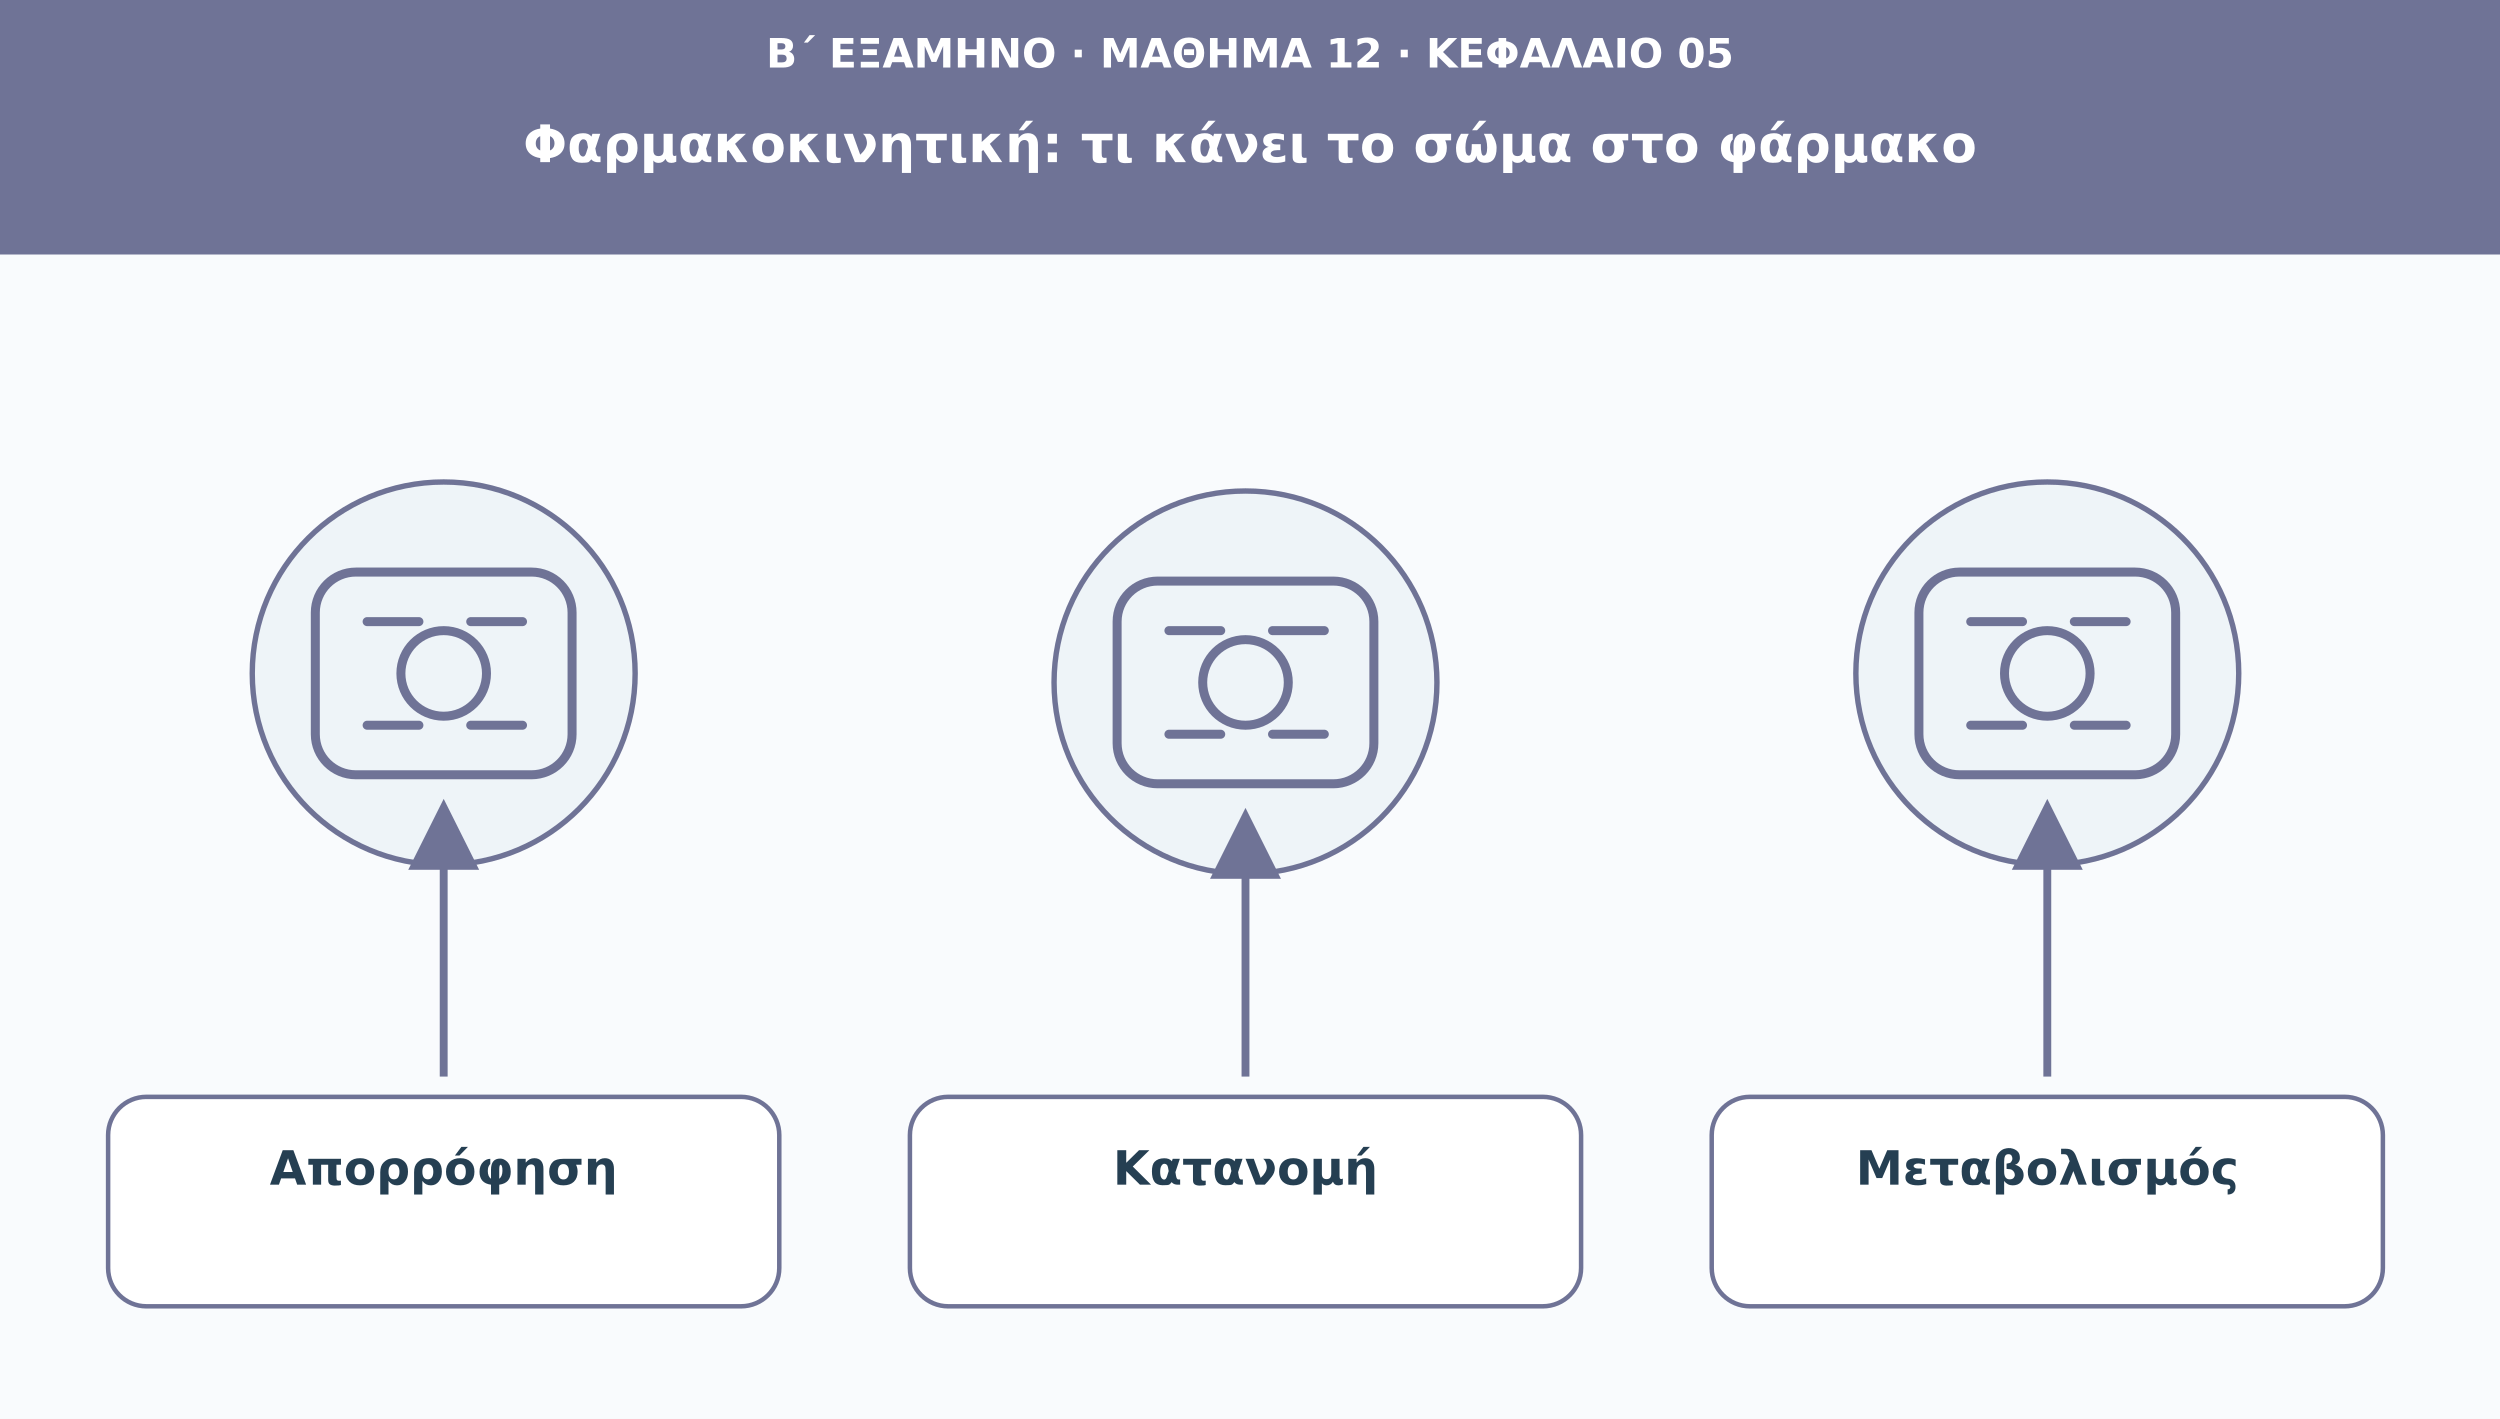
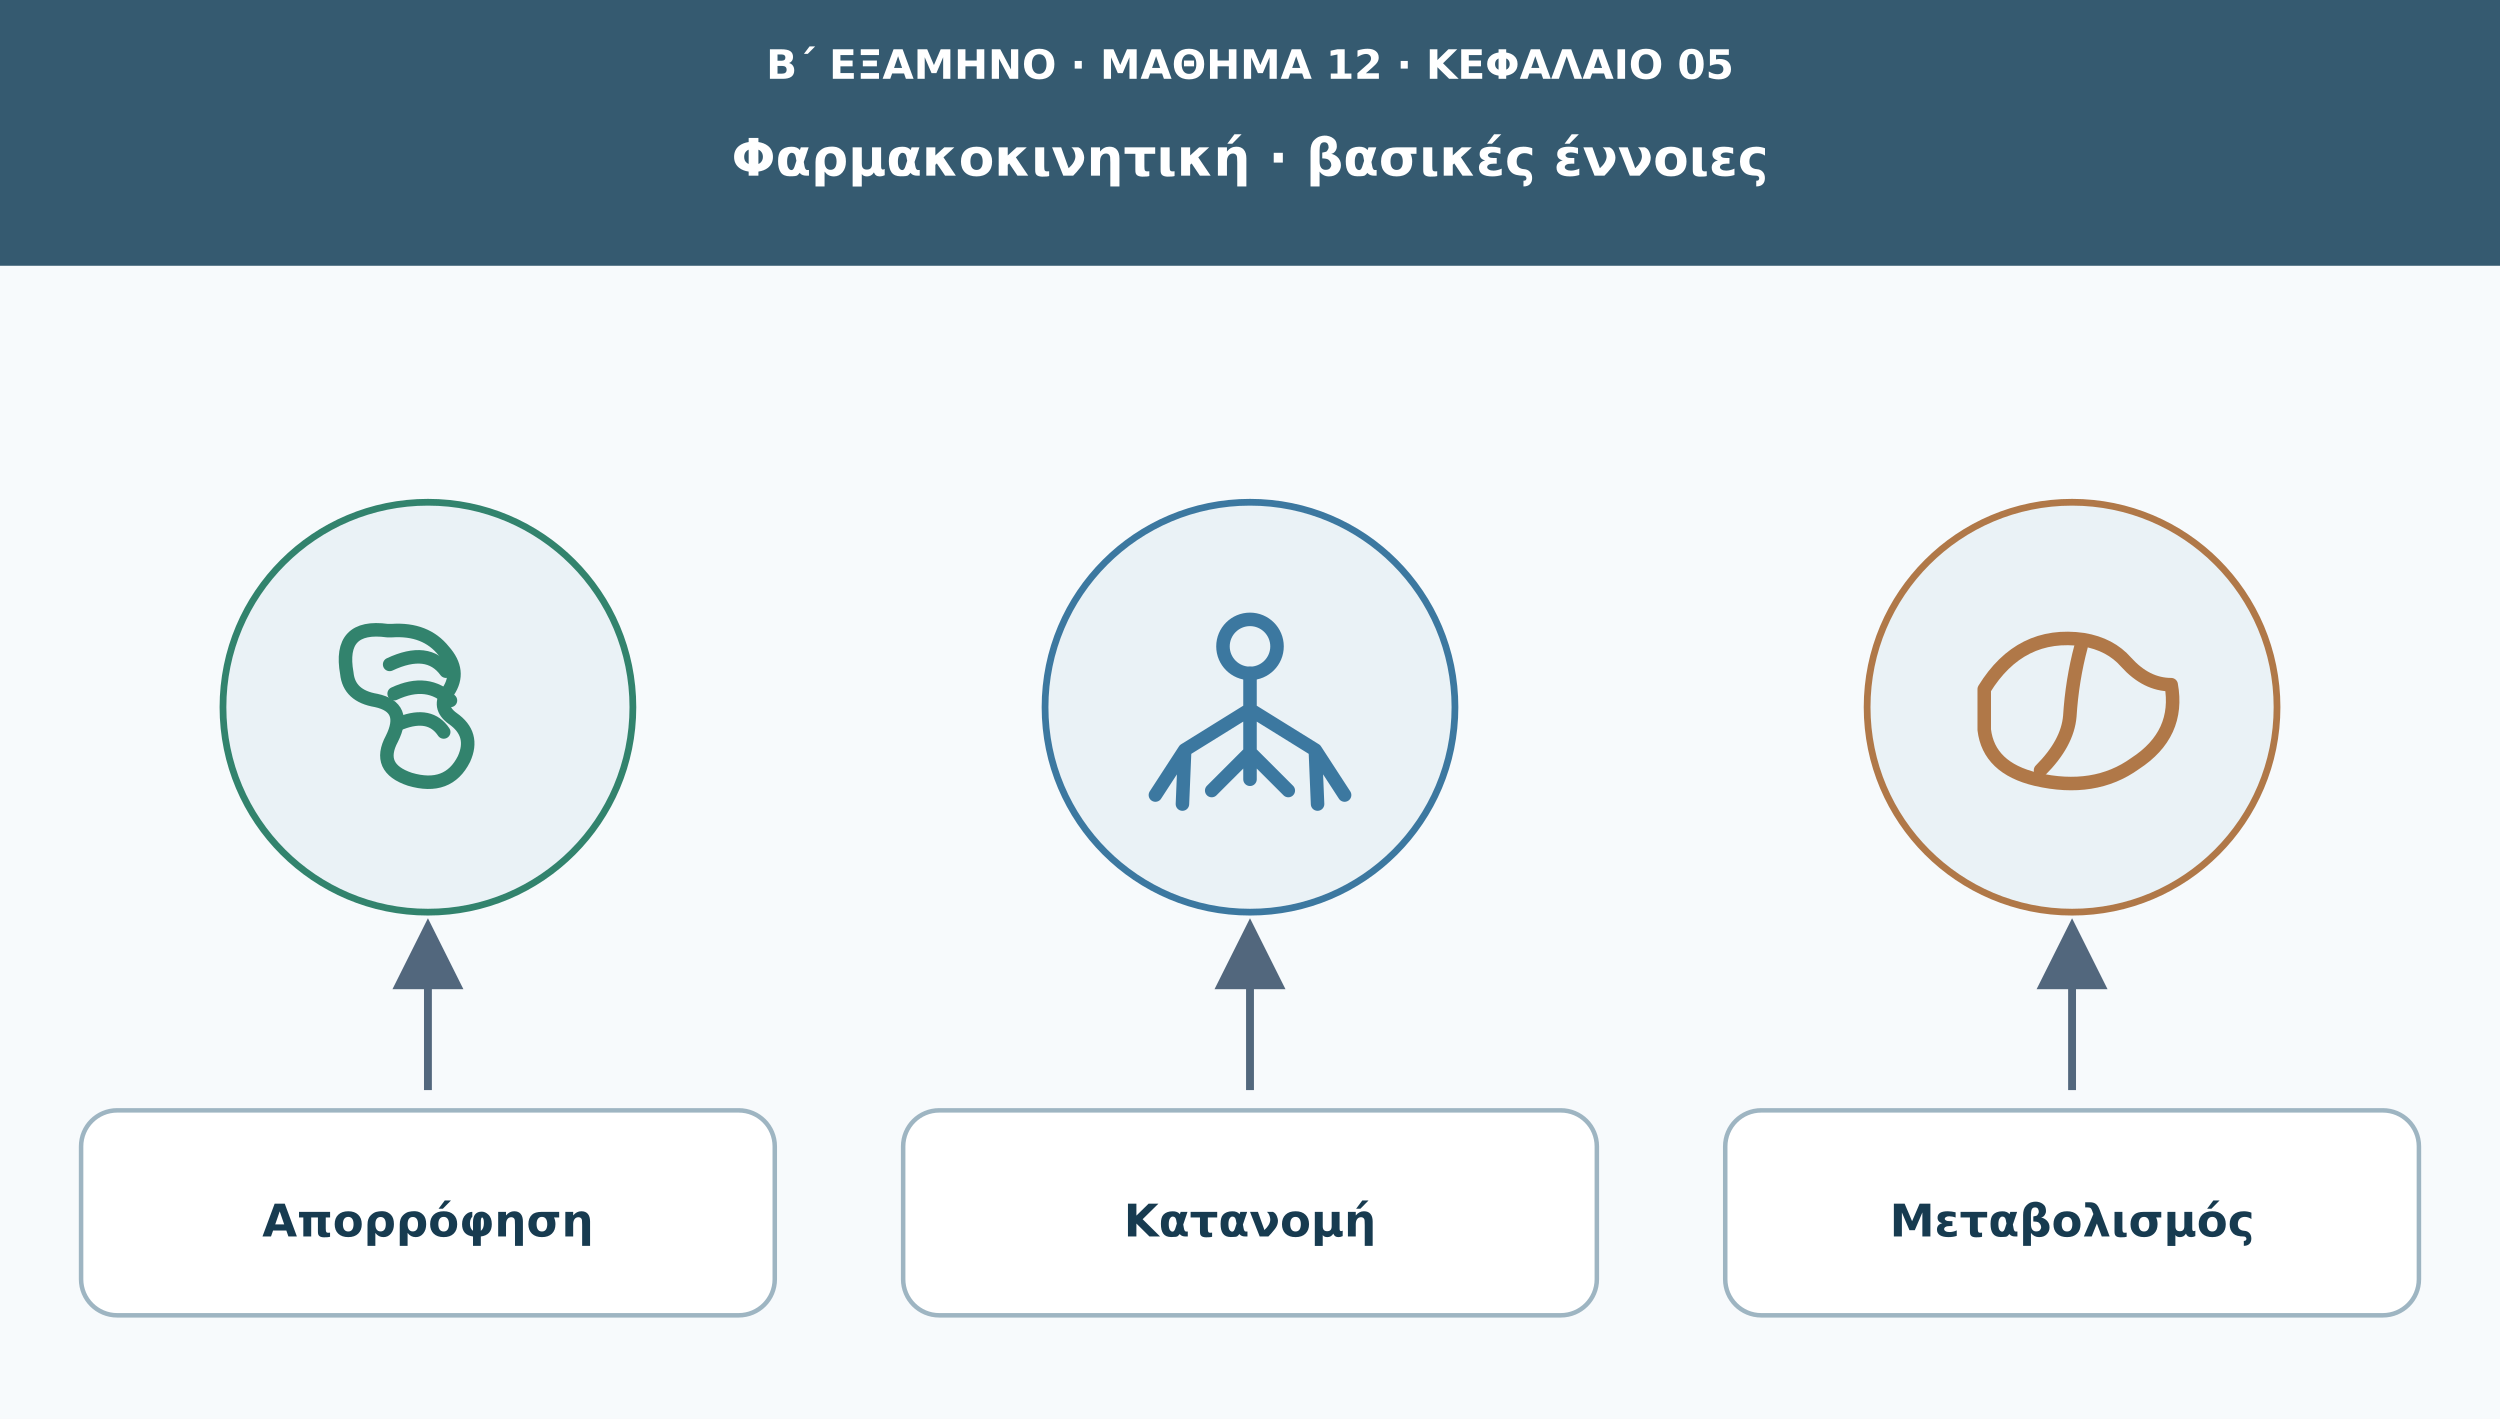
<svg xmlns="http://www.w3.org/2000/svg" viewBox="0 0 1110 630" role="img" aria-labelledby="t d">
  <defs>
    <marker id="arr" viewBox="0 0 10 10" markerWidth="9" markerHeight="9" refX="8" refY="5" orient="auto">
-       <path d="M0 0L10 5L0 10Z" fill="#6f7396" />
+       <path d="M0 0L10 5L0 10Z" fill="#52677d" />
    </marker>
  </defs>
-   <rect width="1110" height="630" fill="#f9fbfd" />
-   <rect width="1110" height="113" fill="#6f7396" />
-   <text x="555" y="30" font-family="DejaVu Sans,Arial,sans-serif" font-size="18" fill="#ffffff" font-weight="690" text-anchor="middle">Β΄ ΕΞΑΜΗΝΟ · ΜΑΘΗΜΑ 12 · ΚΕΦΑΛΑΙΟ 05</text>
-   <text x="555" y="72" font-family="DejaVu Sans,Arial,sans-serif" font-size="23" fill="#ffffff" font-weight="720" text-anchor="middle">Φαρμακοκινητική: τι κάνει το σώμα στο φάρμακο</text>
-   <circle cx="197" cy="299" r="85" fill="#eef4f8" stroke="#6f7396" stroke-width="2.4" />
-   <g transform="translate(197 299)" fill="none" stroke="#6f7396" stroke-width="4" stroke-linecap="round" stroke-linejoin="round">
-     <rect x="-57" y="-45" width="114" height="90" rx="18" />
-     <circle r="19" />
-     <path d="M-34-23h23m23 0h23m-69 46h23m23 0h23" />
+   <rect width="1110" height="630" fill="#f7fafc" />
+   <rect width="1110" height="118" fill="#355a70" />
+   <text x="555" y="35" font-family="DejaVu Sans,Arial,sans-serif" font-size="18" fill="#fff" font-weight="700" text-anchor="middle">Β΄ ΕΞΑΜΗΝΟ · ΜΑΘΗΜΑ 12 · ΚΕΦΑΛΑΙΟ 05</text>
+   <text x="555" y="78" font-family="DejaVu Sans,Arial,sans-serif" font-size="23" fill="#fff" font-weight="700" text-anchor="middle">Φαρμακοκινητική · βασικές έννοιες</text>
+   <circle cx="190" cy="314" r="91" fill="#eaf2f6" stroke="#32836d" stroke-width="3" />
+   <g transform="translate(190 315)" fill="none" stroke="#32836d" stroke-width="6" stroke-linecap="round" stroke-linejoin="round">
+     <path d="M-18-35q-22-3-18 19q1 10 13 12q14 3 7 17q-7 13 8 18q17 5 24-9q5-11-5-18q-7-5-2-12q6-9-2-18q-8-10-23-9Z" />
+     <path d="M-17-20q17-8 25 3m-23 10q15-7 25 3m-22 10q13-5 19 4" />
  </g>
-   <path d="M197 478L197 361" stroke="#6f7396" stroke-width="3.5" marker-end="url(#arr)" />
-   <rect x="48" y="487" width="298" height="93" rx="17" fill="#ffffff" stroke="#6f7396" stroke-width="2" />
-   <text x="197" y="526" font-family="DejaVu Sans,Arial,sans-serif" font-size="21" fill="#253f52" font-weight="700" text-anchor="middle">Απορρόφηση</text>
-   <circle cx="553" cy="303" r="85" fill="#eef4f8" stroke="#6f7396" stroke-width="2.4" />
-   <g transform="translate(553 303)" fill="none" stroke="#6f7396" stroke-width="4" stroke-linecap="round" stroke-linejoin="round">
-     <rect x="-57" y="-45" width="114" height="90" rx="18" />
-     <circle r="19" />
-     <path d="M-34-23h23m23 0h23m-69 46h23m23 0h23" />
+   <path d="M190 484V414" stroke="#52677d" stroke-width="3.5" marker-end="url(#arr)" />
+   <rect x="36" y="493" width="308" height="91" rx="16" fill="#fff" stroke="#9eb5c2" stroke-width="2" />
+   <text x="190" y="549" font-family="DejaVu Sans,Arial,sans-serif" font-size="20" fill="#173b50" font-weight="700" text-anchor="middle">Απορρόφηση</text>
+   <circle cx="555" cy="314" r="91" fill="#eaf2f6" stroke="#3c78a0" stroke-width="3" />
+   <g transform="translate(555 315)" fill="none" stroke="#3c78a0" stroke-width="6" stroke-linecap="round" stroke-linejoin="round">
+     <circle cx="0" cy="-28" r="12" />
+     <path d="M0-16v20m0-4L-29 18m29-18 29 18M-29 18l-13 20m13-20-1 24m59-24 13 20m-13-20 1 24M0 4v27m0-12-17 17m17-17 17 17" />
  </g>
-   <path d="M553 478L553 365" stroke="#6f7396" stroke-width="3.5" marker-end="url(#arr)" />
-   <rect x="404" y="487" width="298" height="93" rx="17" fill="#ffffff" stroke="#6f7396" stroke-width="2" />
-   <text x="553" y="526" font-family="DejaVu Sans,Arial,sans-serif" font-size="21" fill="#253f52" font-weight="700" text-anchor="middle">Κατανομή</text>
-   <circle cx="909" cy="299" r="85" fill="#eef4f8" stroke="#6f7396" stroke-width="2.4" />
-   <g transform="translate(909 299)" fill="none" stroke="#6f7396" stroke-width="4" stroke-linecap="round" stroke-linejoin="round">
-     <rect x="-57" y="-45" width="114" height="90" rx="18" />
-     <circle r="19" />
-     <path d="M-34-23h23m23 0h23m-69 46h23m23 0h23" />
+   <path d="M555 484V414" stroke="#52677d" stroke-width="3.5" marker-end="url(#arr)" />
+   <rect x="401" y="493" width="308" height="91" rx="16" fill="#fff" stroke="#9eb5c2" stroke-width="2" />
+   <text x="555" y="549" font-family="DejaVu Sans,Arial,sans-serif" font-size="20" fill="#173b50" font-weight="700" text-anchor="middle">Κατανομή</text>
+   <circle cx="920" cy="314" r="91" fill="#eaf2f6" stroke="#b07848" stroke-width="3" />
+   <g transform="translate(920 315)" fill="none" stroke="#b07848" stroke-width="6" stroke-linecap="round" stroke-linejoin="round">
+     <path d="M-39-9q16-26 44-22q12 2 19 10q9 10 20 10q4 22-16 35q-18 13-44 7q-21-5-23-22Z" />
+     <path d="M4-28q-4 15-5 31q-1 12-13 24" />
  </g>
-   <path d="M909 478L909 361" stroke="#6f7396" stroke-width="3.5" marker-end="url(#arr)" />
-   <rect x="760" y="487" width="298" height="93" rx="17" fill="#ffffff" stroke="#6f7396" stroke-width="2" />
-   <text x="909" y="526" font-family="DejaVu Sans,Arial,sans-serif" font-size="21" fill="#253f52" font-weight="700" text-anchor="middle">Μεταβολισμός</text>
+   <path d="M920 484V414" stroke="#52677d" stroke-width="3.5" marker-end="url(#arr)" />
+   <rect x="766" y="493" width="308" height="91" rx="16" fill="#fff" stroke="#9eb5c2" stroke-width="2" />
+   <text x="920" y="549" font-family="DejaVu Sans,Arial,sans-serif" font-size="20" fill="#173b50" font-weight="700" text-anchor="middle">Μεταβολισμός</text>
</svg>
